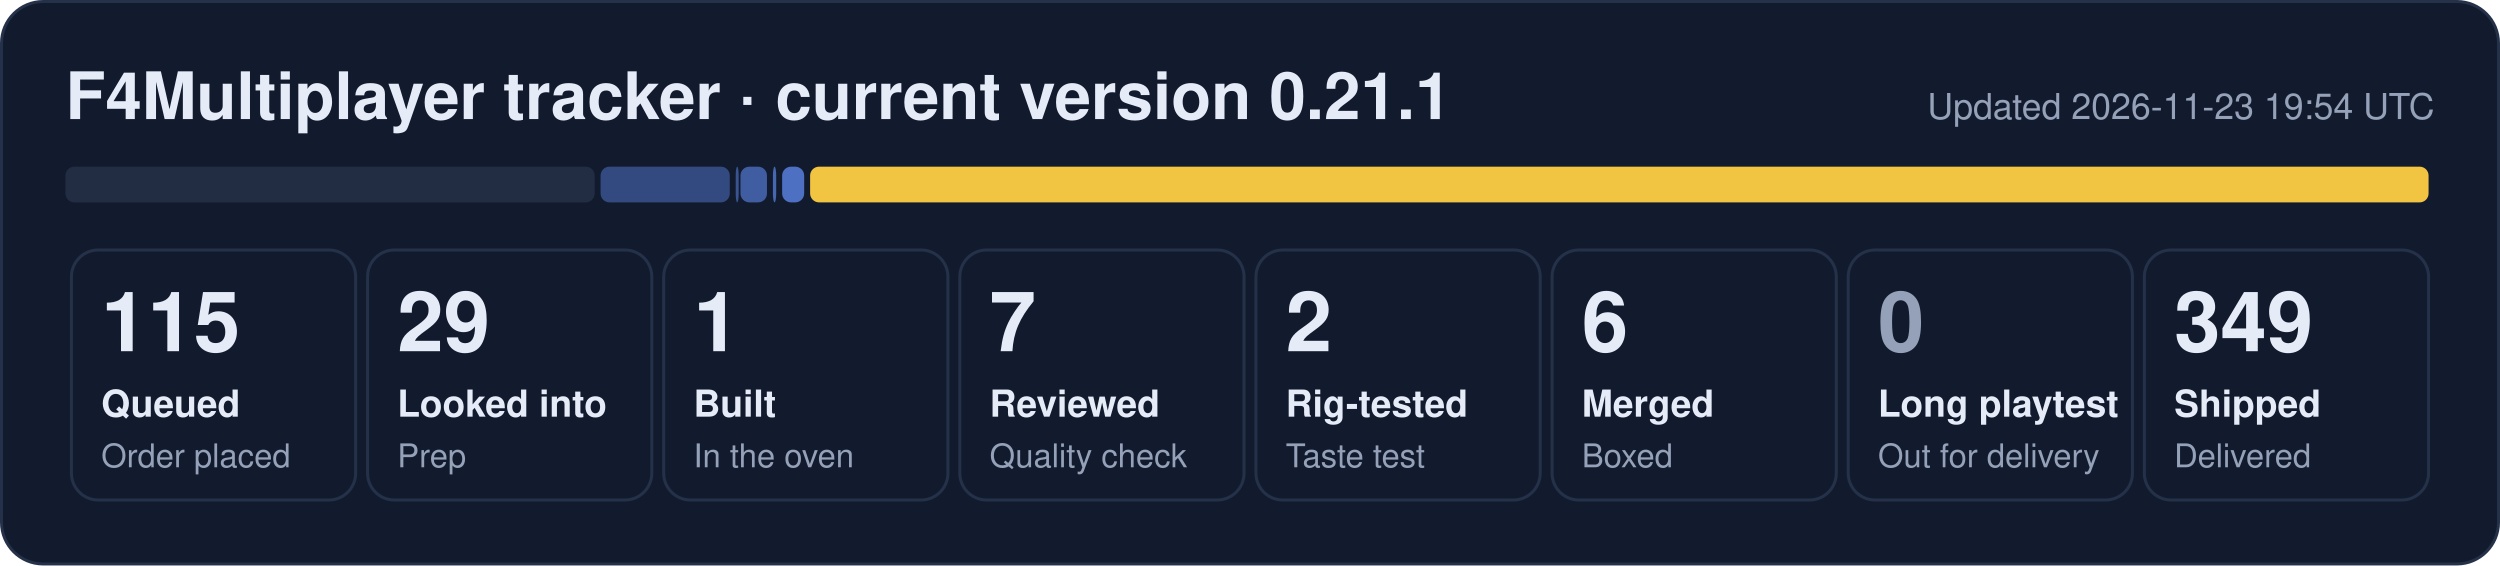
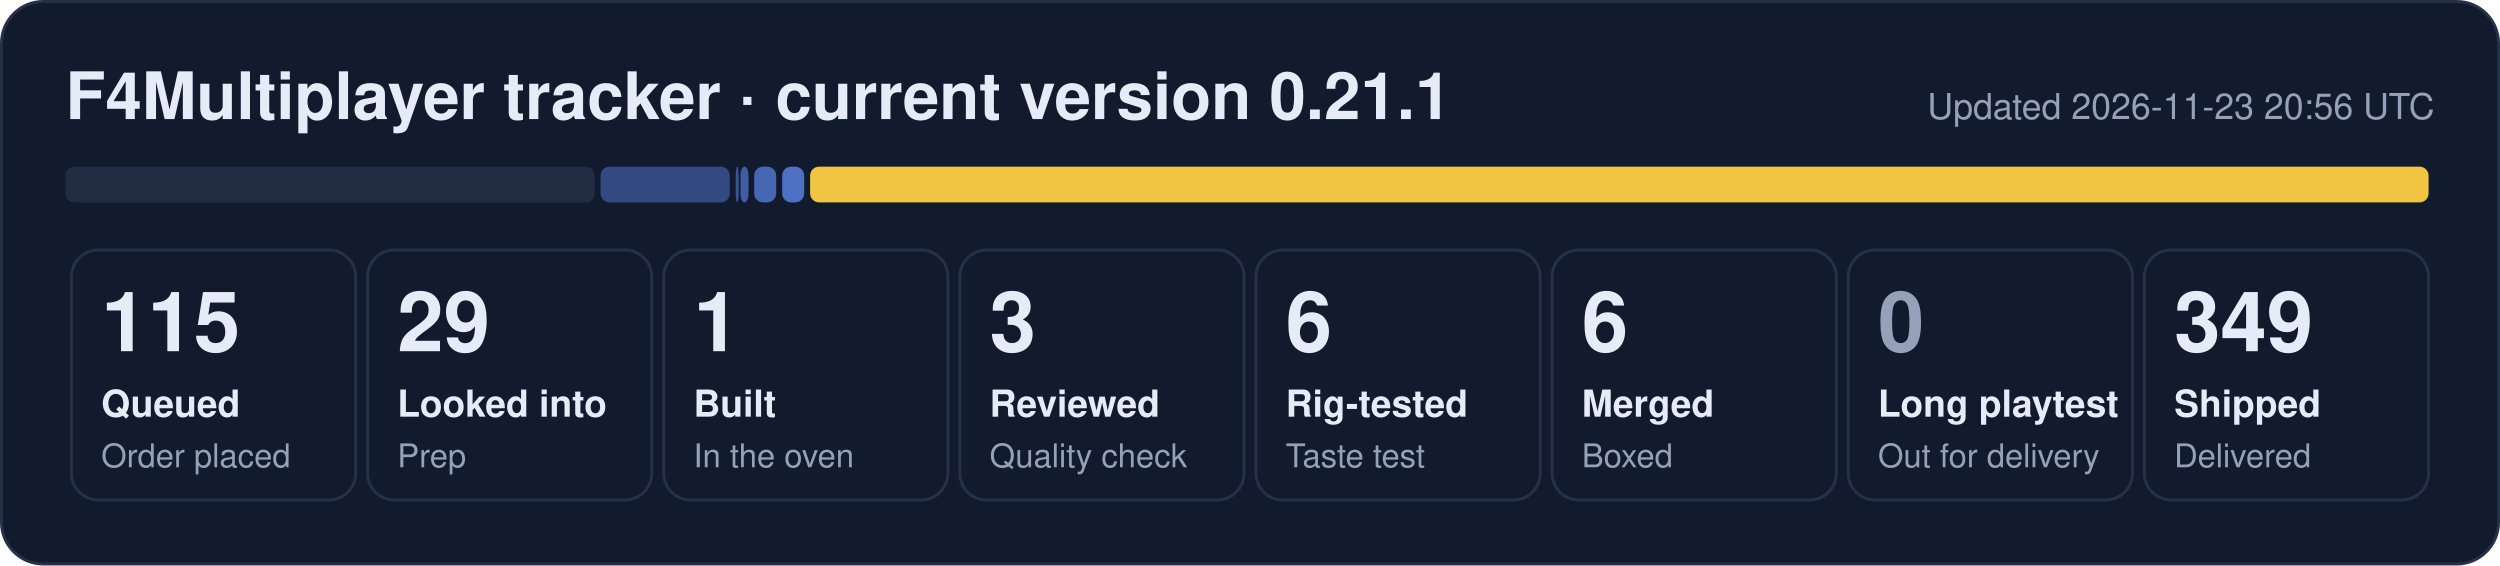
- <svg xmlns="http://www.w3.org/2000/svg" width="840" height="190" viewBox="0 0 840 190" role="img" aria-label="F4Multiplayer tracker: 115 queued, 29 looked into, 1 built, 7 reviewed, 2 rig-tested, 6 merged, 349 shipped">
+ <svg xmlns="http://www.w3.org/2000/svg" width="840" height="190" viewBox="0 0 840 190" role="img" aria-label="F4Multiplayer tracker: 115 queued, 29 looked into, 1 built, 3 reviewed, 6 rig-tested, 6 merged, 349 shipped">
  <rect x="0.5" y="0.5" width="839" height="189" rx="14" fill="#121b2e" stroke="#243149" />
  <text x="22" y="40" font-family="Segoe UI, Helvetica, Arial, sans-serif" font-size="22" font-weight="700" fill="#e6ecf7">F4Multiplayer tracker · current version 0.21.1</text>
-   <text x="818" y="40" font-family="Segoe UI, Helvetica, Arial, sans-serif" font-size="12" fill="#95a1b8" text-anchor="end">Updated 2026-11-23 19:54 UTC</text>
+   <text x="818" y="40" font-family="Segoe UI, Helvetica, Arial, sans-serif" font-size="12" fill="#95a1b8" text-anchor="end">Updated 2026-11-23 20:56 UTC</text>
  <rect x="22.0" y="56" width="177.8" height="12" rx="3" fill="#222d44" fill-opacity="1.00" />
  <rect x="201.8" y="56" width="43.4" height="12" rx="3" fill="#5d86e8" fill-opacity="0.44" />
  <rect x="247.2" y="56" width="1.0" height="12" rx="3" fill="#5d86e8" fill-opacity="0.53" />
-   <rect x="248.8" y="56" width="8.9" height="12" rx="3" fill="#5d86e8" fill-opacity="0.62" />
-   <rect x="259.7" y="56" width="1.1" height="12" rx="3" fill="#5d86e8" fill-opacity="0.71" />
+   <rect x="248.8" y="56" width="2.7" height="12" rx="3" fill="#5d86e8" fill-opacity="0.62" />
+   <rect x="253.4" y="56" width="7.4" height="12" rx="3" fill="#5d86e8" fill-opacity="0.71" />
  <rect x="262.8" y="56" width="7.4" height="12" rx="3" fill="#5d86e8" fill-opacity="0.80" />
  <rect x="272.2" y="56" width="543.8" height="12" rx="3" fill="#f5c842" fill-opacity="0.98" />
  <rect x="24.0" y="84" width="95.5" height="84" rx="9" fill="none" stroke="#243149" />
  <text x="34.0" y="118" font-family="Segoe UI, Helvetica, Arial, sans-serif" font-size="28" font-weight="800" fill="#e6ecf7">115</text>
  <text x="34.0" y="140" font-family="Segoe UI, Helvetica, Arial, sans-serif" font-size="12.5" font-weight="600" fill="#e6ecf7">Queued</text>
  <text x="34.0" y="157" font-family="Segoe UI, Helvetica, Arial, sans-serif" font-size="11" fill="#95a1b8">Order placed</text>
  <rect x="123.5" y="84" width="95.5" height="84" rx="9" fill="none" stroke="#243149" />
  <text x="133.5" y="118" font-family="Segoe UI, Helvetica, Arial, sans-serif" font-size="28" font-weight="800" fill="#e6ecf7">29</text>
  <text x="133.5" y="140" font-family="Segoe UI, Helvetica, Arial, sans-serif" font-size="12.5" font-weight="600" fill="#e6ecf7">Looked into</text>
  <text x="133.5" y="157" font-family="Segoe UI, Helvetica, Arial, sans-serif" font-size="11" fill="#95a1b8">Prep</text>
  <rect x="223.0" y="84" width="95.5" height="84" rx="9" fill="none" stroke="#243149" />
  <text x="233.0" y="118" font-family="Segoe UI, Helvetica, Arial, sans-serif" font-size="28" font-weight="800" fill="#e6ecf7">1</text>
  <text x="233.0" y="140" font-family="Segoe UI, Helvetica, Arial, sans-serif" font-size="12.5" font-weight="600" fill="#e6ecf7">Built</text>
  <text x="233.0" y="157" font-family="Segoe UI, Helvetica, Arial, sans-serif" font-size="11" fill="#95a1b8">In the oven</text>
  <rect x="322.5" y="84" width="95.5" height="84" rx="9" fill="none" stroke="#243149" />
-   <text x="332.5" y="118" font-family="Segoe UI, Helvetica, Arial, sans-serif" font-size="28" font-weight="800" fill="#e6ecf7">7</text>
+   <text x="332.5" y="118" font-family="Segoe UI, Helvetica, Arial, sans-serif" font-size="28" font-weight="800" fill="#e6ecf7">3</text>
  <text x="332.5" y="140" font-family="Segoe UI, Helvetica, Arial, sans-serif" font-size="12.5" font-weight="600" fill="#e6ecf7">Reviewed</text>
  <text x="332.5" y="157" font-family="Segoe UI, Helvetica, Arial, sans-serif" font-size="11" fill="#95a1b8">Quality check</text>
  <rect x="422.0" y="84" width="95.5" height="84" rx="9" fill="none" stroke="#243149" />
-   <text x="432.0" y="118" font-family="Segoe UI, Helvetica, Arial, sans-serif" font-size="28" font-weight="800" fill="#e6ecf7">2</text>
+   <text x="432.0" y="118" font-family="Segoe UI, Helvetica, Arial, sans-serif" font-size="28" font-weight="800" fill="#e6ecf7">6</text>
  <text x="432.0" y="140" font-family="Segoe UI, Helvetica, Arial, sans-serif" font-size="12.5" font-weight="600" fill="#e6ecf7">Rig-tested</text>
  <text x="432.0" y="157" font-family="Segoe UI, Helvetica, Arial, sans-serif" font-size="11" fill="#95a1b8">Taste test</text>
  <rect x="521.5" y="84" width="95.5" height="84" rx="9" fill="none" stroke="#243149" />
  <text x="531.5" y="118" font-family="Segoe UI, Helvetica, Arial, sans-serif" font-size="28" font-weight="800" fill="#e6ecf7">6</text>
  <text x="531.5" y="140" font-family="Segoe UI, Helvetica, Arial, sans-serif" font-size="12.5" font-weight="600" fill="#e6ecf7">Merged</text>
  <text x="531.5" y="157" font-family="Segoe UI, Helvetica, Arial, sans-serif" font-size="11" fill="#95a1b8">Boxed</text>
  <rect x="621.0" y="84" width="95.5" height="84" rx="9" fill="none" stroke="#243149" />
  <text x="631.0" y="118" font-family="Segoe UI, Helvetica, Arial, sans-serif" font-size="28" font-weight="800" fill="#95a1b8">0</text>
  <text x="631.0" y="140" font-family="Segoe UI, Helvetica, Arial, sans-serif" font-size="12.5" font-weight="600" fill="#e6ecf7">Long playtest</text>
  <text x="631.0" y="157" font-family="Segoe UI, Helvetica, Arial, sans-serif" font-size="11" fill="#95a1b8">Out for delivery</text>
  <rect x="720.5" y="84" width="95.5" height="84" rx="9" fill="none" stroke="#243149" />
  <text x="730.5" y="118" font-family="Segoe UI, Helvetica, Arial, sans-serif" font-size="28" font-weight="800" fill="#e6ecf7">349</text>
  <text x="730.5" y="140" font-family="Segoe UI, Helvetica, Arial, sans-serif" font-size="12.5" font-weight="600" fill="#e6ecf7">Shipped</text>
  <text x="730.5" y="157" font-family="Segoe UI, Helvetica, Arial, sans-serif" font-size="11" fill="#95a1b8">Delivered</text>
</svg>
